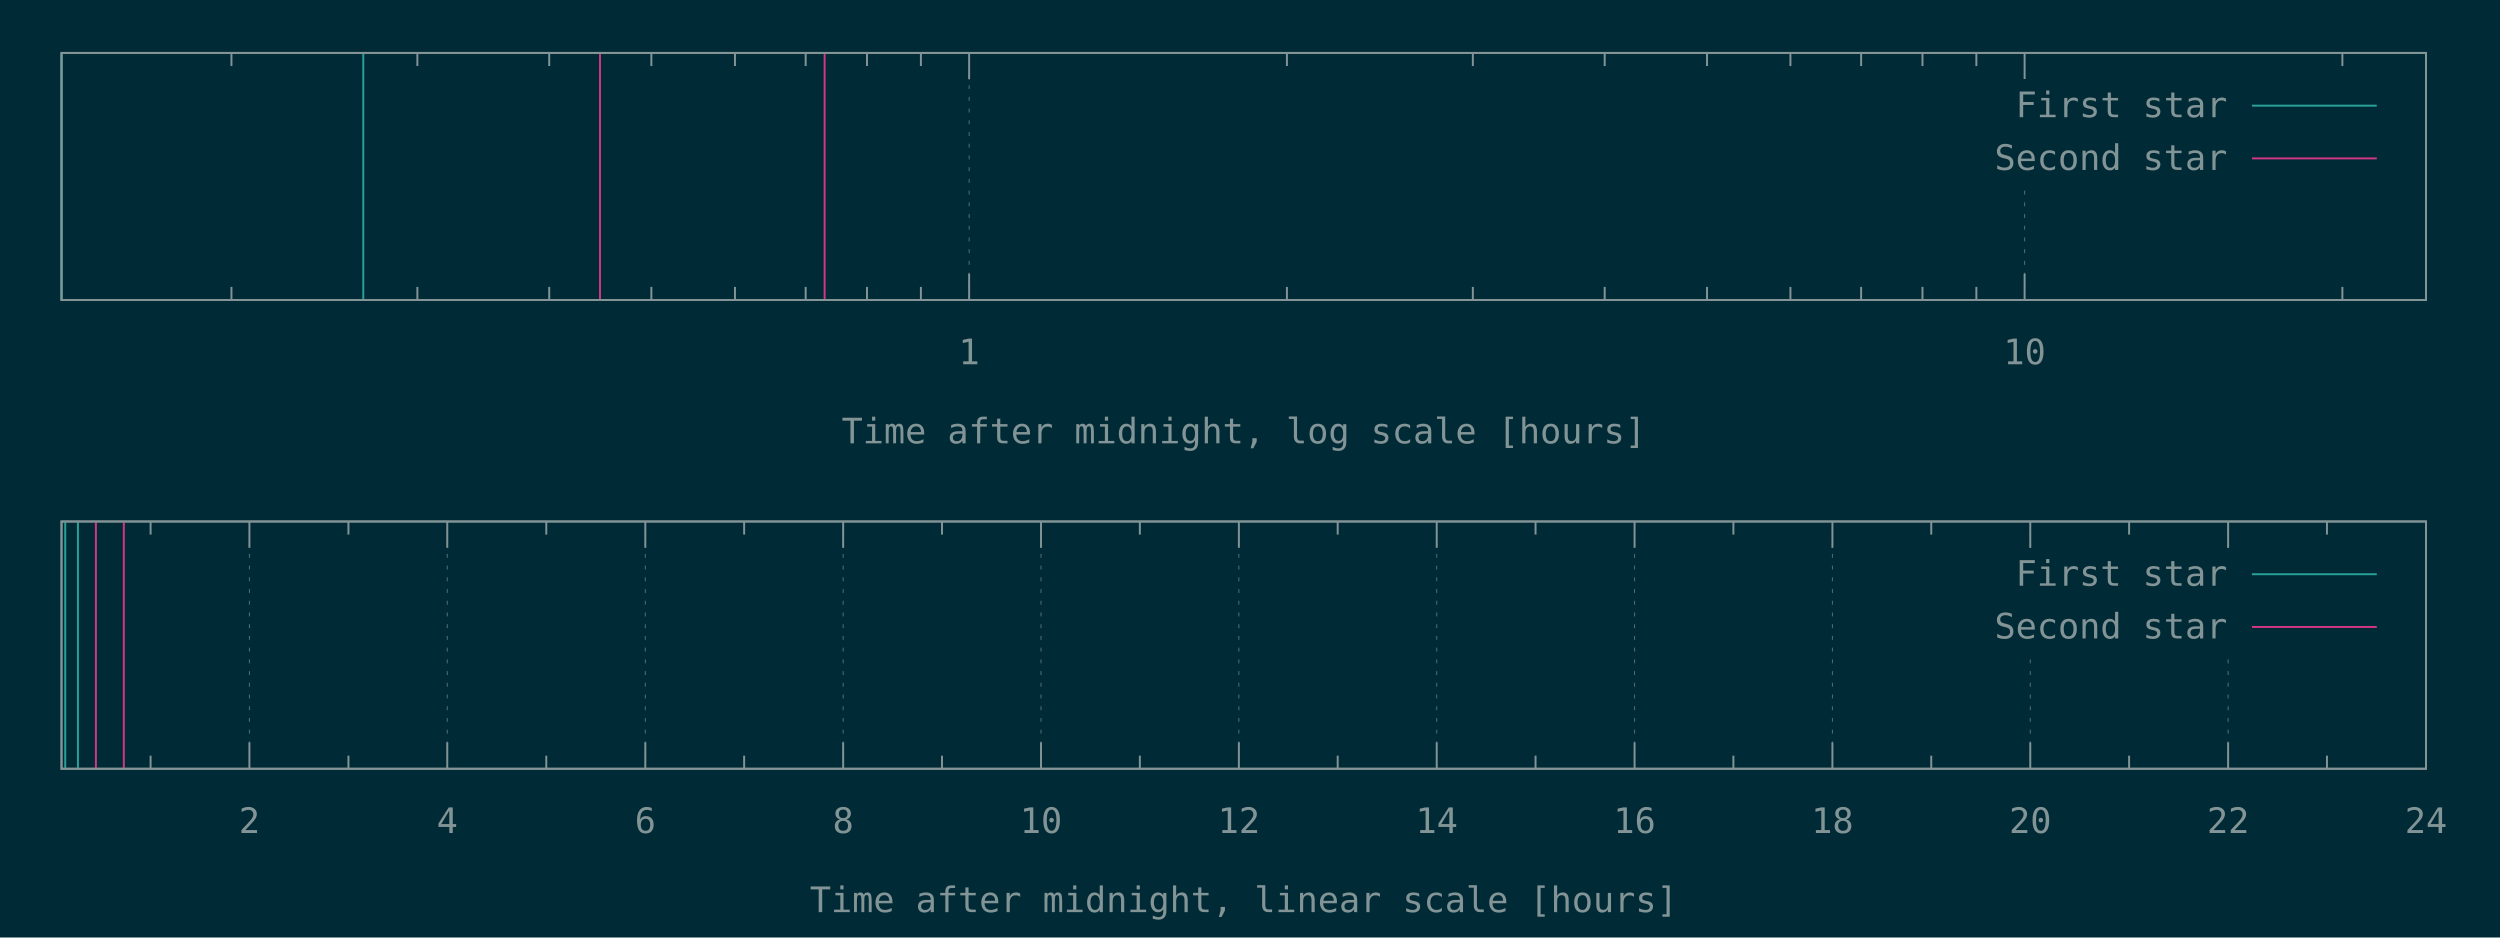
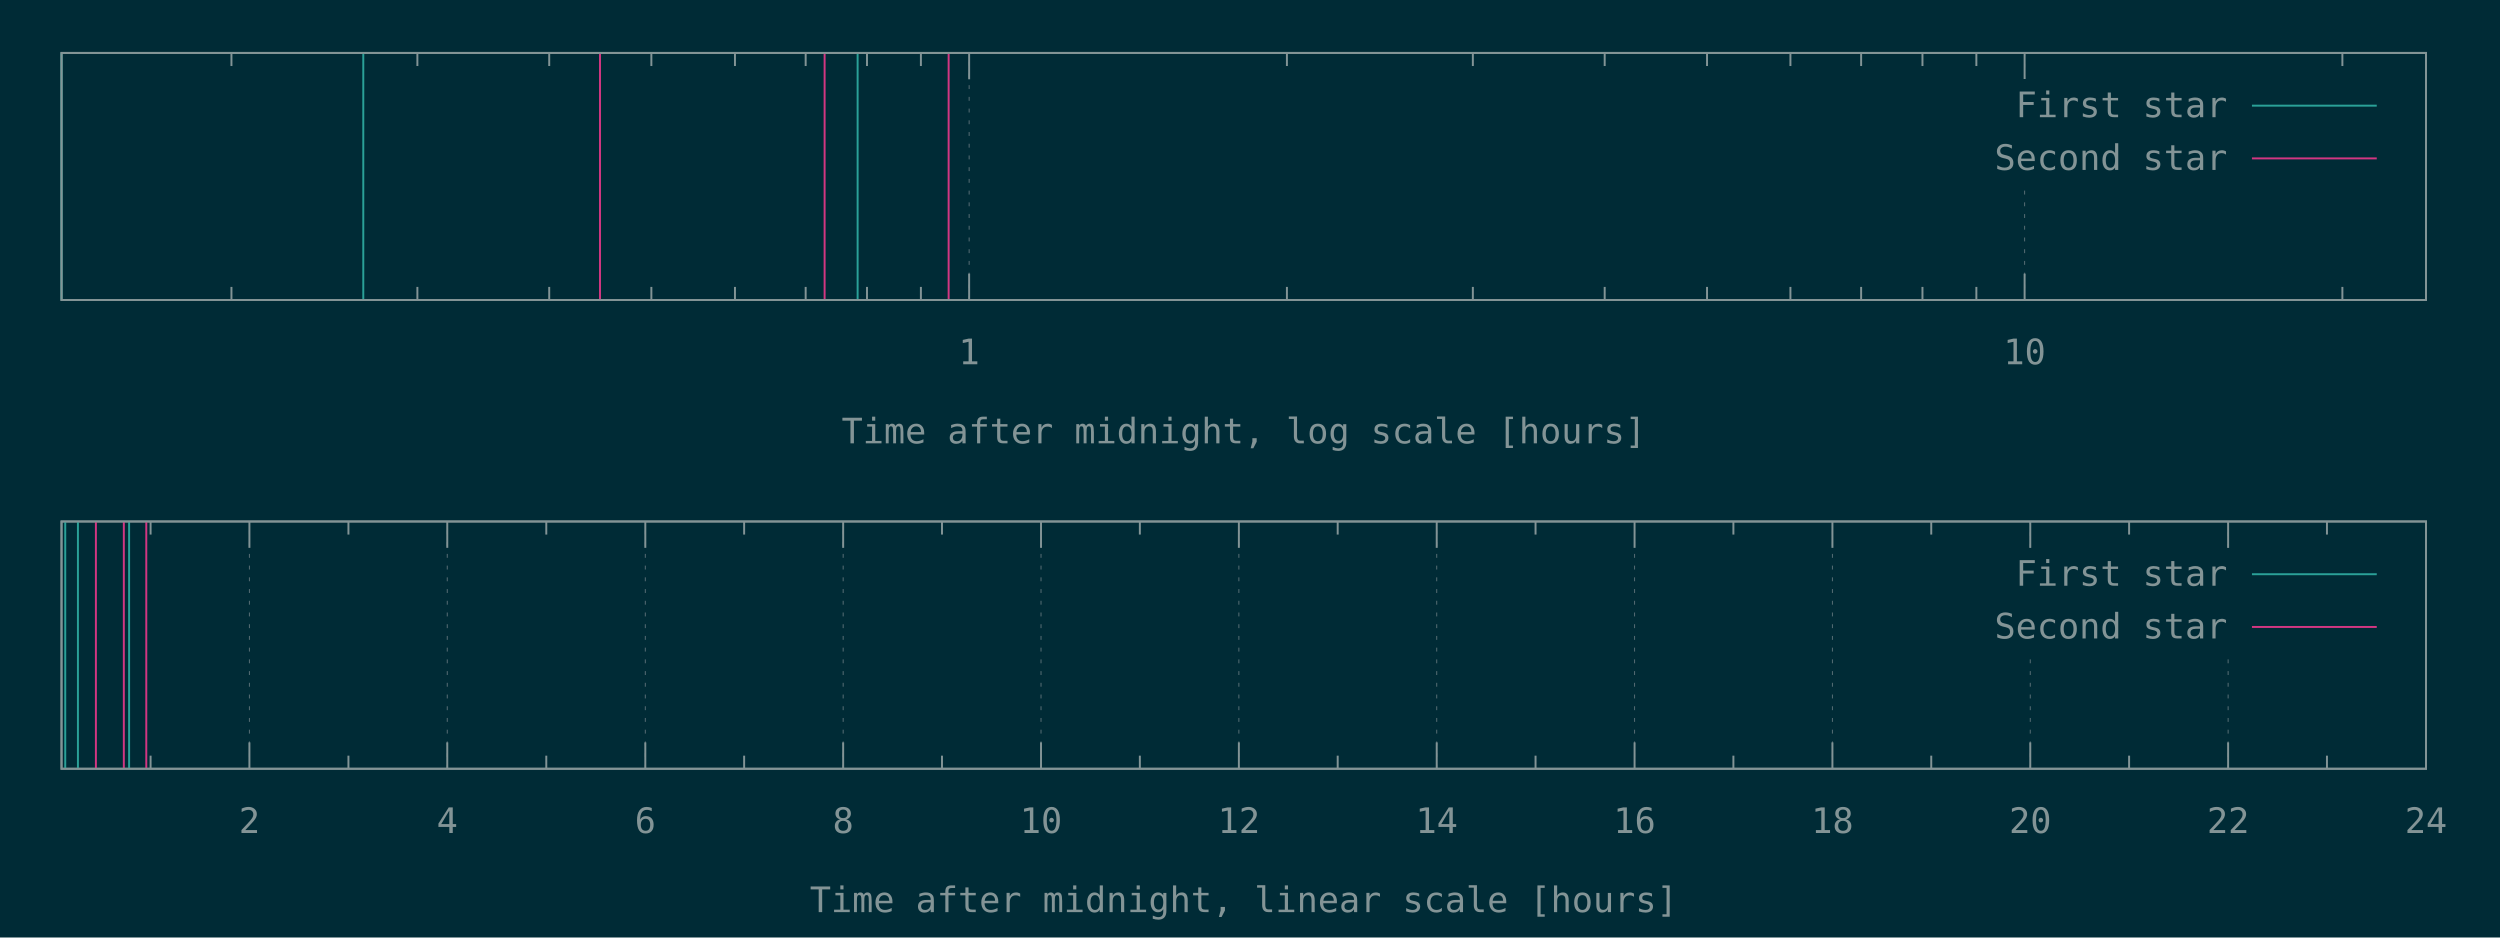
<svg xmlns="http://www.w3.org/2000/svg" xmlns:xlink="http://www.w3.org/1999/xlink" width="1280" height="480" viewBox="0 0 1280 480">
  <g id="gnuplot_canvas">
    <rect x="0" y="0" width="1280" height="480" fill="#002b36" />
    <defs>
      <circle id="gpDot" r="0.5" stroke-width="0.5" stroke="currentColor" />
      <path id="gpPt0" stroke-width="0.148" stroke="currentColor" d="M-1,0 h2 M0,-1 v2" />
      <path id="gpPt1" stroke-width="0.148" stroke="currentColor" d="M-1,-1 L1,1 M1,-1 L-1,1" />
      <path id="gpPt2" stroke-width="0.148" stroke="currentColor" d="M-1,0 L1,0 M0,-1 L0,1 M-1,-1 L1,1 M-1,1 L1,-1" />
      <rect id="gpPt3" stroke-width="0.148" stroke="currentColor" x="-1" y="-1" width="2" height="2" />
      <rect id="gpPt4" stroke-width="0.148" stroke="currentColor" fill="currentColor" x="-1" y="-1" width="2" height="2" />
      <circle id="gpPt5" stroke-width="0.148" stroke="currentColor" cx="0" cy="0" r="1" />
      <use xlink:href="#gpPt5" id="gpPt6" fill="currentColor" stroke="none" />
      <path id="gpPt7" stroke-width="0.148" stroke="currentColor" d="M0,-1.33 L-1.33,0.67 L1.33,0.67 z" />
      <use xlink:href="#gpPt7" id="gpPt8" fill="currentColor" stroke="none" />
      <use xlink:href="#gpPt7" id="gpPt9" stroke="currentColor" transform="rotate(180)" />
      <use xlink:href="#gpPt9" id="gpPt10" fill="currentColor" stroke="none" />
      <use xlink:href="#gpPt3" id="gpPt11" stroke="currentColor" transform="rotate(45)" />
      <use xlink:href="#gpPt11" id="gpPt12" fill="currentColor" stroke="none" />
      <path id="gpPt13" stroke-width="0.148" stroke="currentColor" d="M0,1.330 L1.265,0.411 L0.782,-1.067 L-0.782,-1.076 L-1.265,0.411 z" />
      <use xlink:href="#gpPt13" id="gpPt14" fill="currentColor" stroke="none" />
      <filter id="textbox" filterUnits="objectBoundingBox" x="0" y="0" height="1" width="1">
        <feFlood flood-color="#002B36" flood-opacity="1" result="bgnd" />
        <feComposite in="SourceGraphic" in2="bgnd" operator="atop" />
      </filter>
      <filter id="greybox" filterUnits="objectBoundingBox" x="0" y="0" height="1" width="1">
        <feFlood flood-color="lightgrey" flood-opacity="1" result="grey" />
        <feComposite in="SourceGraphic" in2="grey" operator="atop" />
      </filter>
    </defs>
    <g fill="none" color="#002B36" stroke="currentColor" stroke-width="1.00" stroke-linecap="butt" stroke-linejoin="miter">
</g>
    <g fill="none" color="black" stroke="currentColor" stroke-width="1.00" stroke-linecap="butt" stroke-linejoin="miter">
      <path stroke="rgb(131, 148, 150)" d="M118.5,153.6 L118.5,146.9 M118.5,27.1 L118.5,33.8 M213.7,153.6 L213.7,146.9 M213.7,27.1 L213.7,33.8   M281.2,153.6 L281.2,146.9 M281.2,27.1 L281.2,33.8 M333.5,153.6 L333.5,146.9 M333.5,27.1 L333.5,33.8   M376.3,153.6 L376.3,146.9 M376.3,27.1 L376.3,33.8 M412.5,153.6 L412.5,146.9 M412.5,27.1 L412.5,33.8   M443.9,153.6 L443.9,146.9 M443.9,27.1 L443.9,33.8 M471.5,153.6 L471.5,146.9 M471.5,27.1 L471.5,33.8    " />
    </g>
    <g fill="none" color="black" stroke="rgb(131, 148, 150)" stroke-width="0.50" stroke-linecap="butt" stroke-linejoin="miter">
</g>
    <g fill="none" color="gray" stroke="currentColor" stroke-width="0.50" stroke-linecap="butt" stroke-linejoin="miter">
      <path stroke="rgb( 88, 110, 117)" stroke-dasharray="2,4" class="gridline" d="M496.2,153.6 L496.2,27.1  " />
    </g>
    <g fill="none" color="gray" stroke="rgb( 88, 110, 117)" stroke-width="1.00" stroke-linecap="butt" stroke-linejoin="miter">
</g>
    <g fill="none" color="black" stroke="currentColor" stroke-width="1.00" stroke-linecap="butt" stroke-linejoin="miter">
      <path stroke="rgb(131, 148, 150)" d="M496.2,153.6 L496.2,140.1 M496.2,27.1 L496.2,40.6  " />
      <g transform="translate(496.2,186.5)" stroke="none" fill="rgb(131,148,150)" font-family="Inconsolata" font-size="18.00" text-anchor="middle">
        <text>
          <tspan font-family="Inconsolata"> 1</tspan>
        </text>
      </g>
    </g>
    <g fill="none" color="black" stroke="currentColor" stroke-width="1.00" stroke-linecap="butt" stroke-linejoin="miter">
      <path stroke="rgb(131, 148, 150)" d="M658.9,153.6 L658.9,146.9 M658.9,27.1 L658.9,33.8 M754.1,153.6 L754.1,146.9 M754.1,27.1 L754.1,33.8   M821.6,153.6 L821.6,146.9 M821.6,27.1 L821.6,33.8 M874.0,153.6 L874.0,146.9 M874.0,27.1 L874.0,33.8   M916.7,153.6 L916.7,146.9 M916.7,27.1 L916.7,33.8 M952.9,153.6 L952.9,146.9 M952.9,27.1 L952.9,33.8   M984.3,153.6 L984.3,146.9 M984.3,27.1 L984.3,33.8 M1011.9,153.6 L1011.9,146.9 M1011.9,27.1 L1011.9,33.8    " />
    </g>
    <g fill="none" color="black" stroke="rgb(131, 148, 150)" stroke-width="0.50" stroke-linecap="butt" stroke-linejoin="miter">
</g>
    <g fill="none" color="gray" stroke="currentColor" stroke-width="0.50" stroke-linecap="butt" stroke-linejoin="miter">
      <path stroke="rgb( 88, 110, 117)" stroke-dasharray="2,4" class="gridline" d="M1036.6,153.6 L1036.6,94.6 M1036.6,40.6 L1036.6,27.1  " />
    </g>
    <g fill="none" color="gray" stroke="rgb( 88, 110, 117)" stroke-width="1.00" stroke-linecap="butt" stroke-linejoin="miter">
</g>
    <g fill="none" color="black" stroke="currentColor" stroke-width="1.00" stroke-linecap="butt" stroke-linejoin="miter">
      <path stroke="rgb(131, 148, 150)" d="M1036.6,153.6 L1036.6,140.1 M1036.6,27.1 L1036.6,40.6  " />
      <g transform="translate(1036.6,186.5)" stroke="none" fill="rgb(131,148,150)" font-family="Inconsolata" font-size="18.00" text-anchor="middle">
        <text>
          <tspan font-family="Inconsolata"> 10</tspan>
        </text>
      </g>
    </g>
    <g fill="none" color="black" stroke="currentColor" stroke-width="1.00" stroke-linecap="butt" stroke-linejoin="miter">
      <path stroke="rgb(131, 148, 150)" d="M1199.3,153.6 L1199.3,146.9 M1199.3,27.1 L1199.3,33.8  " />
    </g>
    <g fill="none" color="black" stroke="currentColor" stroke-width="1.00" stroke-linecap="butt" stroke-linejoin="miter">
      <path stroke="rgb(131, 148, 150)" d="M31.5,27.1 L31.5,153.6 L1242.1,153.6 L1242.1,27.1 L31.5,27.1 Z  " />
    </g>
    <g fill="none" color="black" stroke="currentColor" stroke-width="1.00" stroke-linecap="butt" stroke-linejoin="miter">
      <g transform="translate(636.8,227.0)" stroke="none" fill="rgb(131,148,150)" font-family="Inconsolata" font-size="18.00" text-anchor="middle">
        <text>
          <tspan font-family="Inconsolata">Time after midnight, log scale [hours]</tspan>
        </text>
      </g>
    </g>
    <g fill="none" color="black" stroke="currentColor" stroke-width="1.00" stroke-linecap="butt" stroke-linejoin="miter">
</g>
    <g id="gnuplot_plot_1a">
      <g fill="none" color="black" stroke="currentColor" stroke-width="1.00" stroke-linecap="butt" stroke-linejoin="miter">
-         <path stroke="rgb( 42, 161, 152)" d="M31.5,153.6 L31.5,27.1 M186.0,153.6 L186.0,27.1  " />
+         <path stroke="rgb( 42, 161, 152)" d="M31.5,153.6 L31.5,27.1 M186.0,153.6 L186.0,27.1 M439.1,153.6 L439.1,27.1  " />
      </g>
    </g>
    <g id="gnuplot_plot_2a">
      <g fill="none" color="black" stroke="currentColor" stroke-width="1.00" stroke-linecap="butt" stroke-linejoin="miter">
-         <path stroke="rgb(211,  54, 130)" d="M307.2,153.6 L307.2,27.1 M422.2,153.6 L422.2,27.1  " />
+         <path stroke="rgb(211,  54, 130)" d="M307.2,153.6 L307.2,27.1 M422.2,153.6 L422.2,27.1 M485.7,153.6 L485.7,27.1  " />
      </g>
    </g>
    <g stroke="none" shape-rendering="crispEdges">
      <polygon fill="#002B36" points="1001.8,94.6 1229.5,94.6 1229.5,40.6 1001.8,40.6 " />
    </g>
    <g id="gnuplot_plot_1a">
      <g fill="none" color="black" stroke="currentColor" stroke-width="1.00" stroke-linecap="butt" stroke-linejoin="miter">
        <g transform="translate(1140.4,60.0)" stroke="none" fill="rgb(131,148,150)" font-family="Inconsolata" font-size="18.00" text-anchor="end">
          <text>
            <tspan font-family="Inconsolata">First star</tspan>
          </text>
        </g>
      </g>
      <g fill="none" color="black" stroke="currentColor" stroke-width="1.00" stroke-linecap="butt" stroke-linejoin="miter">
        <path stroke="rgb( 42, 161, 152)" d="M1153.0,54.1 L1216.9,54.1  " />
      </g>
    </g>
    <g id="gnuplot_plot_2a">
      <g fill="none" color="black" stroke="currentColor" stroke-width="1.00" stroke-linecap="butt" stroke-linejoin="miter">
        <g transform="translate(1140.4,87.0)" stroke="none" fill="rgb(131,148,150)" font-family="Inconsolata" font-size="18.00" text-anchor="end">
          <text>
            <tspan font-family="Inconsolata">Second star</tspan>
          </text>
        </g>
      </g>
      <g fill="none" color="black" stroke="currentColor" stroke-width="1.00" stroke-linecap="butt" stroke-linejoin="miter">
        <path stroke="rgb(211,  54, 130)" d="M1153.0,81.1 L1216.9,81.1  " />
      </g>
    </g>
    <g fill="none" color="#002B36" stroke="rgb(211,  54, 130)" stroke-width="2.00" stroke-linecap="butt" stroke-linejoin="miter">
</g>
    <g fill="none" color="black" stroke="currentColor" stroke-width="2.00" stroke-linecap="butt" stroke-linejoin="miter">
</g>
    <g fill="none" color="black" stroke="black" stroke-width="1.00" stroke-linecap="butt" stroke-linejoin="miter">
</g>
    <g fill="none" color="black" stroke="currentColor" stroke-width="1.00" stroke-linecap="butt" stroke-linejoin="miter">
      <path stroke="rgb(131, 148, 150)" d="M31.5,27.1 L31.5,153.6 L1242.1,153.6 L1242.1,27.1 L31.5,27.1 Z  " />
    </g>
    <g fill="none" color="black" stroke="currentColor" stroke-width="1.00" stroke-linecap="butt" stroke-linejoin="miter">
</g>
    <g fill="none" color="black" stroke="currentColor" stroke-width="1.00" stroke-linecap="butt" stroke-linejoin="miter">
      <path stroke="rgb(131, 148, 150)" d="M77.1,393.6 L77.1,386.9 M77.1,267.0 L77.1,273.7  " />
    </g>
    <g fill="none" color="black" stroke="rgb(131, 148, 150)" stroke-width="0.50" stroke-linecap="butt" stroke-linejoin="miter">
</g>
    <g fill="none" color="gray" stroke="currentColor" stroke-width="0.50" stroke-linecap="butt" stroke-linejoin="miter">
      <path stroke="rgb( 88, 110, 117)" stroke-dasharray="2,4" class="gridline" d="M127.7,393.6 L127.7,267.0  " />
    </g>
    <g fill="none" color="gray" stroke="rgb( 88, 110, 117)" stroke-width="1.00" stroke-linecap="butt" stroke-linejoin="miter">
</g>
    <g fill="none" color="black" stroke="currentColor" stroke-width="1.00" stroke-linecap="butt" stroke-linejoin="miter">
      <path stroke="rgb(131, 148, 150)" d="M127.7,393.6 L127.7,380.1 M127.7,267.0 L127.7,280.5  " />
      <g transform="translate(127.7,426.5)" stroke="none" fill="rgb(131,148,150)" font-family="Inconsolata" font-size="18.00" text-anchor="middle">
        <text>
          <tspan font-family="Inconsolata"> 2</tspan>
        </text>
      </g>
    </g>
    <g fill="none" color="black" stroke="currentColor" stroke-width="1.00" stroke-linecap="butt" stroke-linejoin="miter">
      <path stroke="rgb(131, 148, 150)" d="M178.4,393.6 L178.4,386.9 M178.4,267.0 L178.4,273.7  " />
    </g>
    <g fill="none" color="black" stroke="rgb(131, 148, 150)" stroke-width="0.50" stroke-linecap="butt" stroke-linejoin="miter">
</g>
    <g fill="none" color="gray" stroke="currentColor" stroke-width="0.50" stroke-linecap="butt" stroke-linejoin="miter">
      <path stroke="rgb( 88, 110, 117)" stroke-dasharray="2,4" class="gridline" d="M229.0,393.6 L229.0,267.0  " />
    </g>
    <g fill="none" color="gray" stroke="rgb( 88, 110, 117)" stroke-width="1.00" stroke-linecap="butt" stroke-linejoin="miter">
</g>
    <g fill="none" color="black" stroke="currentColor" stroke-width="1.00" stroke-linecap="butt" stroke-linejoin="miter">
      <path stroke="rgb(131, 148, 150)" d="M229.0,393.6 L229.0,380.1 M229.0,267.0 L229.0,280.5  " />
      <g transform="translate(229.0,426.5)" stroke="none" fill="rgb(131,148,150)" font-family="Inconsolata" font-size="18.00" text-anchor="middle">
        <text>
          <tspan font-family="Inconsolata"> 4</tspan>
        </text>
      </g>
    </g>
    <g fill="none" color="black" stroke="currentColor" stroke-width="1.00" stroke-linecap="butt" stroke-linejoin="miter">
      <path stroke="rgb(131, 148, 150)" d="M279.7,393.6 L279.7,386.9 M279.7,267.0 L279.7,273.7  " />
    </g>
    <g fill="none" color="black" stroke="rgb(131, 148, 150)" stroke-width="0.50" stroke-linecap="butt" stroke-linejoin="miter">
</g>
    <g fill="none" color="gray" stroke="currentColor" stroke-width="0.50" stroke-linecap="butt" stroke-linejoin="miter">
      <path stroke="rgb( 88, 110, 117)" stroke-dasharray="2,4" class="gridline" d="M330.4,393.6 L330.4,267.0  " />
    </g>
    <g fill="none" color="gray" stroke="rgb( 88, 110, 117)" stroke-width="1.00" stroke-linecap="butt" stroke-linejoin="miter">
</g>
    <g fill="none" color="black" stroke="currentColor" stroke-width="1.00" stroke-linecap="butt" stroke-linejoin="miter">
      <path stroke="rgb(131, 148, 150)" d="M330.4,393.6 L330.4,380.1 M330.4,267.0 L330.4,280.5  " />
      <g transform="translate(330.4,426.5)" stroke="none" fill="rgb(131,148,150)" font-family="Inconsolata" font-size="18.00" text-anchor="middle">
        <text>
          <tspan font-family="Inconsolata"> 6</tspan>
        </text>
      </g>
    </g>
    <g fill="none" color="black" stroke="currentColor" stroke-width="1.00" stroke-linecap="butt" stroke-linejoin="miter">
      <path stroke="rgb(131, 148, 150)" d="M381.0,393.6 L381.0,386.9 M381.0,267.0 L381.0,273.7  " />
    </g>
    <g fill="none" color="black" stroke="rgb(131, 148, 150)" stroke-width="0.50" stroke-linecap="butt" stroke-linejoin="miter">
</g>
    <g fill="none" color="gray" stroke="currentColor" stroke-width="0.50" stroke-linecap="butt" stroke-linejoin="miter">
      <path stroke="rgb( 88, 110, 117)" stroke-dasharray="2,4" class="gridline" d="M431.7,393.6 L431.7,267.0  " />
    </g>
    <g fill="none" color="gray" stroke="rgb( 88, 110, 117)" stroke-width="1.00" stroke-linecap="butt" stroke-linejoin="miter">
</g>
    <g fill="none" color="black" stroke="currentColor" stroke-width="1.00" stroke-linecap="butt" stroke-linejoin="miter">
      <path stroke="rgb(131, 148, 150)" d="M431.7,393.6 L431.7,380.1 M431.7,267.0 L431.7,280.5  " />
      <g transform="translate(431.7,426.5)" stroke="none" fill="rgb(131,148,150)" font-family="Inconsolata" font-size="18.00" text-anchor="middle">
        <text>
          <tspan font-family="Inconsolata"> 8</tspan>
        </text>
      </g>
    </g>
    <g fill="none" color="black" stroke="currentColor" stroke-width="1.00" stroke-linecap="butt" stroke-linejoin="miter">
      <path stroke="rgb(131, 148, 150)" d="M482.3,393.6 L482.3,386.9 M482.3,267.0 L482.3,273.7  " />
    </g>
    <g fill="none" color="black" stroke="rgb(131, 148, 150)" stroke-width="0.50" stroke-linecap="butt" stroke-linejoin="miter">
</g>
    <g fill="none" color="gray" stroke="currentColor" stroke-width="0.50" stroke-linecap="butt" stroke-linejoin="miter">
      <path stroke="rgb( 88, 110, 117)" stroke-dasharray="2,4" class="gridline" d="M533.0,393.6 L533.0,267.0  " />
    </g>
    <g fill="none" color="gray" stroke="rgb( 88, 110, 117)" stroke-width="1.00" stroke-linecap="butt" stroke-linejoin="miter">
</g>
    <g fill="none" color="black" stroke="currentColor" stroke-width="1.00" stroke-linecap="butt" stroke-linejoin="miter">
      <path stroke="rgb(131, 148, 150)" d="M533.0,393.6 L533.0,380.1 M533.0,267.0 L533.0,280.5  " />
      <g transform="translate(533.0,426.5)" stroke="none" fill="rgb(131,148,150)" font-family="Inconsolata" font-size="18.00" text-anchor="middle">
        <text>
          <tspan font-family="Inconsolata"> 10</tspan>
        </text>
      </g>
    </g>
    <g fill="none" color="black" stroke="currentColor" stroke-width="1.00" stroke-linecap="butt" stroke-linejoin="miter">
      <path stroke="rgb(131, 148, 150)" d="M583.6,393.6 L583.6,386.9 M583.6,267.0 L583.6,273.7  " />
    </g>
    <g fill="none" color="black" stroke="rgb(131, 148, 150)" stroke-width="0.50" stroke-linecap="butt" stroke-linejoin="miter">
</g>
    <g fill="none" color="gray" stroke="currentColor" stroke-width="0.50" stroke-linecap="butt" stroke-linejoin="miter">
      <path stroke="rgb( 88, 110, 117)" stroke-dasharray="2,4" class="gridline" d="M634.3,393.6 L634.3,267.0  " />
    </g>
    <g fill="none" color="gray" stroke="rgb( 88, 110, 117)" stroke-width="1.00" stroke-linecap="butt" stroke-linejoin="miter">
</g>
    <g fill="none" color="black" stroke="currentColor" stroke-width="1.00" stroke-linecap="butt" stroke-linejoin="miter">
      <path stroke="rgb(131, 148, 150)" d="M634.3,393.6 L634.3,380.1 M634.3,267.0 L634.3,280.5  " />
      <g transform="translate(634.3,426.5)" stroke="none" fill="rgb(131,148,150)" font-family="Inconsolata" font-size="18.00" text-anchor="middle">
        <text>
          <tspan font-family="Inconsolata"> 12</tspan>
        </text>
      </g>
    </g>
    <g fill="none" color="black" stroke="currentColor" stroke-width="1.00" stroke-linecap="butt" stroke-linejoin="miter">
      <path stroke="rgb(131, 148, 150)" d="M684.9,393.6 L684.9,386.9 M684.9,267.0 L684.9,273.7  " />
    </g>
    <g fill="none" color="black" stroke="rgb(131, 148, 150)" stroke-width="0.50" stroke-linecap="butt" stroke-linejoin="miter">
</g>
    <g fill="none" color="gray" stroke="currentColor" stroke-width="0.50" stroke-linecap="butt" stroke-linejoin="miter">
      <path stroke="rgb( 88, 110, 117)" stroke-dasharray="2,4" class="gridline" d="M735.6,393.6 L735.6,267.0  " />
    </g>
    <g fill="none" color="gray" stroke="rgb( 88, 110, 117)" stroke-width="1.00" stroke-linecap="butt" stroke-linejoin="miter">
</g>
    <g fill="none" color="black" stroke="currentColor" stroke-width="1.00" stroke-linecap="butt" stroke-linejoin="miter">
      <path stroke="rgb(131, 148, 150)" d="M735.6,393.6 L735.6,380.1 M735.6,267.0 L735.6,280.5  " />
      <g transform="translate(735.6,426.5)" stroke="none" fill="rgb(131,148,150)" font-family="Inconsolata" font-size="18.00" text-anchor="middle">
        <text>
          <tspan font-family="Inconsolata"> 14</tspan>
        </text>
      </g>
    </g>
    <g fill="none" color="black" stroke="currentColor" stroke-width="1.00" stroke-linecap="butt" stroke-linejoin="miter">
      <path stroke="rgb(131, 148, 150)" d="M786.2,393.6 L786.2,386.9 M786.2,267.0 L786.2,273.7  " />
    </g>
    <g fill="none" color="black" stroke="rgb(131, 148, 150)" stroke-width="0.50" stroke-linecap="butt" stroke-linejoin="miter">
</g>
    <g fill="none" color="gray" stroke="currentColor" stroke-width="0.50" stroke-linecap="butt" stroke-linejoin="miter">
      <path stroke="rgb( 88, 110, 117)" stroke-dasharray="2,4" class="gridline" d="M836.9,393.6 L836.9,267.0  " />
    </g>
    <g fill="none" color="gray" stroke="rgb( 88, 110, 117)" stroke-width="1.00" stroke-linecap="butt" stroke-linejoin="miter">
</g>
    <g fill="none" color="black" stroke="currentColor" stroke-width="1.00" stroke-linecap="butt" stroke-linejoin="miter">
      <path stroke="rgb(131, 148, 150)" d="M836.9,393.6 L836.9,380.1 M836.9,267.0 L836.9,280.5  " />
      <g transform="translate(836.9,426.5)" stroke="none" fill="rgb(131,148,150)" font-family="Inconsolata" font-size="18.00" text-anchor="middle">
        <text>
          <tspan font-family="Inconsolata"> 16</tspan>
        </text>
      </g>
    </g>
    <g fill="none" color="black" stroke="currentColor" stroke-width="1.00" stroke-linecap="butt" stroke-linejoin="miter">
      <path stroke="rgb(131, 148, 150)" d="M887.5,393.6 L887.5,386.9 M887.5,267.0 L887.5,273.7  " />
    </g>
    <g fill="none" color="black" stroke="rgb(131, 148, 150)" stroke-width="0.50" stroke-linecap="butt" stroke-linejoin="miter">
</g>
    <g fill="none" color="gray" stroke="currentColor" stroke-width="0.50" stroke-linecap="butt" stroke-linejoin="miter">
      <path stroke="rgb( 88, 110, 117)" stroke-dasharray="2,4" class="gridline" d="M938.2,393.6 L938.2,267.0  " />
    </g>
    <g fill="none" color="gray" stroke="rgb( 88, 110, 117)" stroke-width="1.00" stroke-linecap="butt" stroke-linejoin="miter">
</g>
    <g fill="none" color="black" stroke="currentColor" stroke-width="1.00" stroke-linecap="butt" stroke-linejoin="miter">
      <path stroke="rgb(131, 148, 150)" d="M938.2,393.6 L938.2,380.1 M938.2,267.0 L938.2,280.5  " />
      <g transform="translate(938.2,426.5)" stroke="none" fill="rgb(131,148,150)" font-family="Inconsolata" font-size="18.00" text-anchor="middle">
        <text>
          <tspan font-family="Inconsolata"> 18</tspan>
        </text>
      </g>
    </g>
    <g fill="none" color="black" stroke="currentColor" stroke-width="1.00" stroke-linecap="butt" stroke-linejoin="miter">
      <path stroke="rgb(131, 148, 150)" d="M988.8,393.6 L988.8,386.9 M988.8,267.0 L988.8,273.7  " />
    </g>
    <g fill="none" color="black" stroke="rgb(131, 148, 150)" stroke-width="0.50" stroke-linecap="butt" stroke-linejoin="miter">
</g>
    <g fill="none" color="gray" stroke="currentColor" stroke-width="0.50" stroke-linecap="butt" stroke-linejoin="miter">
      <path stroke="rgb( 88, 110, 117)" stroke-dasharray="2,4" class="gridline" d="M1039.5,393.6 L1039.5,334.5 M1039.5,280.5 L1039.5,267.0  " />
    </g>
    <g fill="none" color="gray" stroke="rgb( 88, 110, 117)" stroke-width="1.00" stroke-linecap="butt" stroke-linejoin="miter">
</g>
    <g fill="none" color="black" stroke="currentColor" stroke-width="1.00" stroke-linecap="butt" stroke-linejoin="miter">
      <path stroke="rgb(131, 148, 150)" d="M1039.5,393.6 L1039.5,380.1 M1039.5,267.0 L1039.5,280.5  " />
      <g transform="translate(1039.5,426.5)" stroke="none" fill="rgb(131,148,150)" font-family="Inconsolata" font-size="18.00" text-anchor="middle">
        <text>
          <tspan font-family="Inconsolata"> 20</tspan>
        </text>
      </g>
    </g>
    <g fill="none" color="black" stroke="currentColor" stroke-width="1.00" stroke-linecap="butt" stroke-linejoin="miter">
      <path stroke="rgb(131, 148, 150)" d="M1090.1,393.6 L1090.1,386.9 M1090.1,267.0 L1090.1,273.7  " />
    </g>
    <g fill="none" color="black" stroke="rgb(131, 148, 150)" stroke-width="0.50" stroke-linecap="butt" stroke-linejoin="miter">
</g>
    <g fill="none" color="gray" stroke="currentColor" stroke-width="0.50" stroke-linecap="butt" stroke-linejoin="miter">
      <path stroke="rgb( 88, 110, 117)" stroke-dasharray="2,4" class="gridline" d="M1140.8,393.6 L1140.8,334.5 M1140.8,280.5 L1140.8,267.0  " />
    </g>
    <g fill="none" color="gray" stroke="rgb( 88, 110, 117)" stroke-width="1.00" stroke-linecap="butt" stroke-linejoin="miter">
</g>
    <g fill="none" color="black" stroke="currentColor" stroke-width="1.00" stroke-linecap="butt" stroke-linejoin="miter">
      <path stroke="rgb(131, 148, 150)" d="M1140.8,393.6 L1140.8,380.1 M1140.8,267.0 L1140.8,280.5  " />
      <g transform="translate(1140.8,426.5)" stroke="none" fill="rgb(131,148,150)" font-family="Inconsolata" font-size="18.00" text-anchor="middle">
        <text>
          <tspan font-family="Inconsolata"> 22</tspan>
        </text>
      </g>
    </g>
    <g fill="none" color="black" stroke="currentColor" stroke-width="1.00" stroke-linecap="butt" stroke-linejoin="miter">
      <path stroke="rgb(131, 148, 150)" d="M1191.4,393.6 L1191.4,386.9 M1191.4,267.0 L1191.4,273.7  " />
    </g>
    <g fill="none" color="black" stroke="rgb(131, 148, 150)" stroke-width="0.50" stroke-linecap="butt" stroke-linejoin="miter">
</g>
    <g fill="none" color="gray" stroke="currentColor" stroke-width="0.50" stroke-linecap="butt" stroke-linejoin="miter">
      <path stroke="rgb( 88, 110, 117)" stroke-dasharray="2,4" class="gridline" d="M1242.1,393.6 L1242.1,267.0  " />
    </g>
    <g fill="none" color="gray" stroke="rgb( 88, 110, 117)" stroke-width="1.00" stroke-linecap="butt" stroke-linejoin="miter">
</g>
    <g fill="none" color="black" stroke="currentColor" stroke-width="1.00" stroke-linecap="butt" stroke-linejoin="miter">
      <path stroke="rgb(131, 148, 150)" d="M1242.1,393.6 L1242.1,380.1 M1242.1,267.0 L1242.1,280.5  " />
      <g transform="translate(1242.1,426.5)" stroke="none" fill="rgb(131,148,150)" font-family="Inconsolata" font-size="18.00" text-anchor="middle">
        <text>
          <tspan font-family="Inconsolata"> 24</tspan>
        </text>
      </g>
    </g>
    <g fill="none" color="black" stroke="currentColor" stroke-width="1.00" stroke-linecap="butt" stroke-linejoin="miter">
</g>
    <g fill="none" color="black" stroke="currentColor" stroke-width="1.00" stroke-linecap="butt" stroke-linejoin="miter">
      <path stroke="rgb(131, 148, 150)" d="M31.5,267.0 L31.5,393.6 L1242.1,393.6 L1242.1,267.0 L31.5,267.0 Z  " />
    </g>
    <g fill="none" color="black" stroke="currentColor" stroke-width="1.00" stroke-linecap="butt" stroke-linejoin="miter">
      <g transform="translate(636.8,467.0)" stroke="none" fill="rgb(131,148,150)" font-family="Inconsolata" font-size="18.00" text-anchor="middle">
        <text>
          <tspan font-family="Inconsolata">Time after midnight, linear scale [hours]</tspan>
        </text>
      </g>
    </g>
    <g fill="none" color="black" stroke="currentColor" stroke-width="1.00" stroke-linecap="butt" stroke-linejoin="miter">
</g>
    <g id="gnuplot_plot_1b">
      <g fill="none" color="black" stroke="currentColor" stroke-width="1.00" stroke-linecap="butt" stroke-linejoin="miter">
-         <path stroke="rgb( 42, 161, 152)" d="M33.4,393.6 L33.4,267.0 M39.9,393.6 L39.9,267.0  " />
+         <path stroke="rgb( 42, 161, 152)" d="M33.4,393.6 L33.4,267.0 M39.9,393.6 L39.9,267.0 M66.1,393.6 L66.1,267.0  " />
      </g>
    </g>
    <g id="gnuplot_plot_2b">
      <g fill="none" color="black" stroke="currentColor" stroke-width="1.00" stroke-linecap="butt" stroke-linejoin="miter">
-         <path stroke="rgb(211,  54, 130)" d="M49.1,393.6 L49.1,267.0 M63.4,393.6 L63.4,267.0  " />
+         <path stroke="rgb(211,  54, 130)" d="M49.1,393.6 L49.1,267.0 M63.4,393.6 L63.4,267.0 M74.9,393.6 L74.9,267.0  " />
      </g>
    </g>
    <g stroke="none" shape-rendering="crispEdges">
      <polygon fill="#002B36" points="1001.8,334.5 1229.5,334.5 1229.5,280.5 1001.8,280.5 " />
    </g>
    <g id="gnuplot_plot_1b">
      <g fill="none" color="black" stroke="currentColor" stroke-width="1.00" stroke-linecap="butt" stroke-linejoin="miter">
        <g transform="translate(1140.4,299.9)" stroke="none" fill="rgb(131,148,150)" font-family="Inconsolata" font-size="18.00" text-anchor="end">
          <text>
            <tspan font-family="Inconsolata">First star</tspan>
          </text>
        </g>
      </g>
      <g fill="none" color="black" stroke="currentColor" stroke-width="1.00" stroke-linecap="butt" stroke-linejoin="miter">
        <path stroke="rgb( 42, 161, 152)" d="M1153.0,294.0 L1216.9,294.0  " />
      </g>
    </g>
    <g id="gnuplot_plot_2b">
      <g fill="none" color="black" stroke="currentColor" stroke-width="1.00" stroke-linecap="butt" stroke-linejoin="miter">
        <g transform="translate(1140.4,326.9)" stroke="none" fill="rgb(131,148,150)" font-family="Inconsolata" font-size="18.00" text-anchor="end">
          <text>
            <tspan font-family="Inconsolata">Second star</tspan>
          </text>
        </g>
      </g>
      <g fill="none" color="black" stroke="currentColor" stroke-width="1.00" stroke-linecap="butt" stroke-linejoin="miter">
        <path stroke="rgb(211,  54, 130)" d="M1153.0,321.0 L1216.9,321.0  " />
      </g>
    </g>
    <g fill="none" color="#002B36" stroke="rgb(211,  54, 130)" stroke-width="2.00" stroke-linecap="butt" stroke-linejoin="miter">
</g>
    <g fill="none" color="black" stroke="currentColor" stroke-width="2.00" stroke-linecap="butt" stroke-linejoin="miter">
</g>
    <g fill="none" color="black" stroke="black" stroke-width="1.00" stroke-linecap="butt" stroke-linejoin="miter">
</g>
    <g fill="none" color="black" stroke="currentColor" stroke-width="1.00" stroke-linecap="butt" stroke-linejoin="miter">
      <path stroke="rgb(131, 148, 150)" d="M31.5,267.0 L31.5,393.6 L1242.1,393.6 L1242.1,267.0 L31.5,267.0 Z  " />
    </g>
    <g fill="none" color="black" stroke="currentColor" stroke-width="1.00" stroke-linecap="butt" stroke-linejoin="miter">
</g>
  </g>
</svg>
